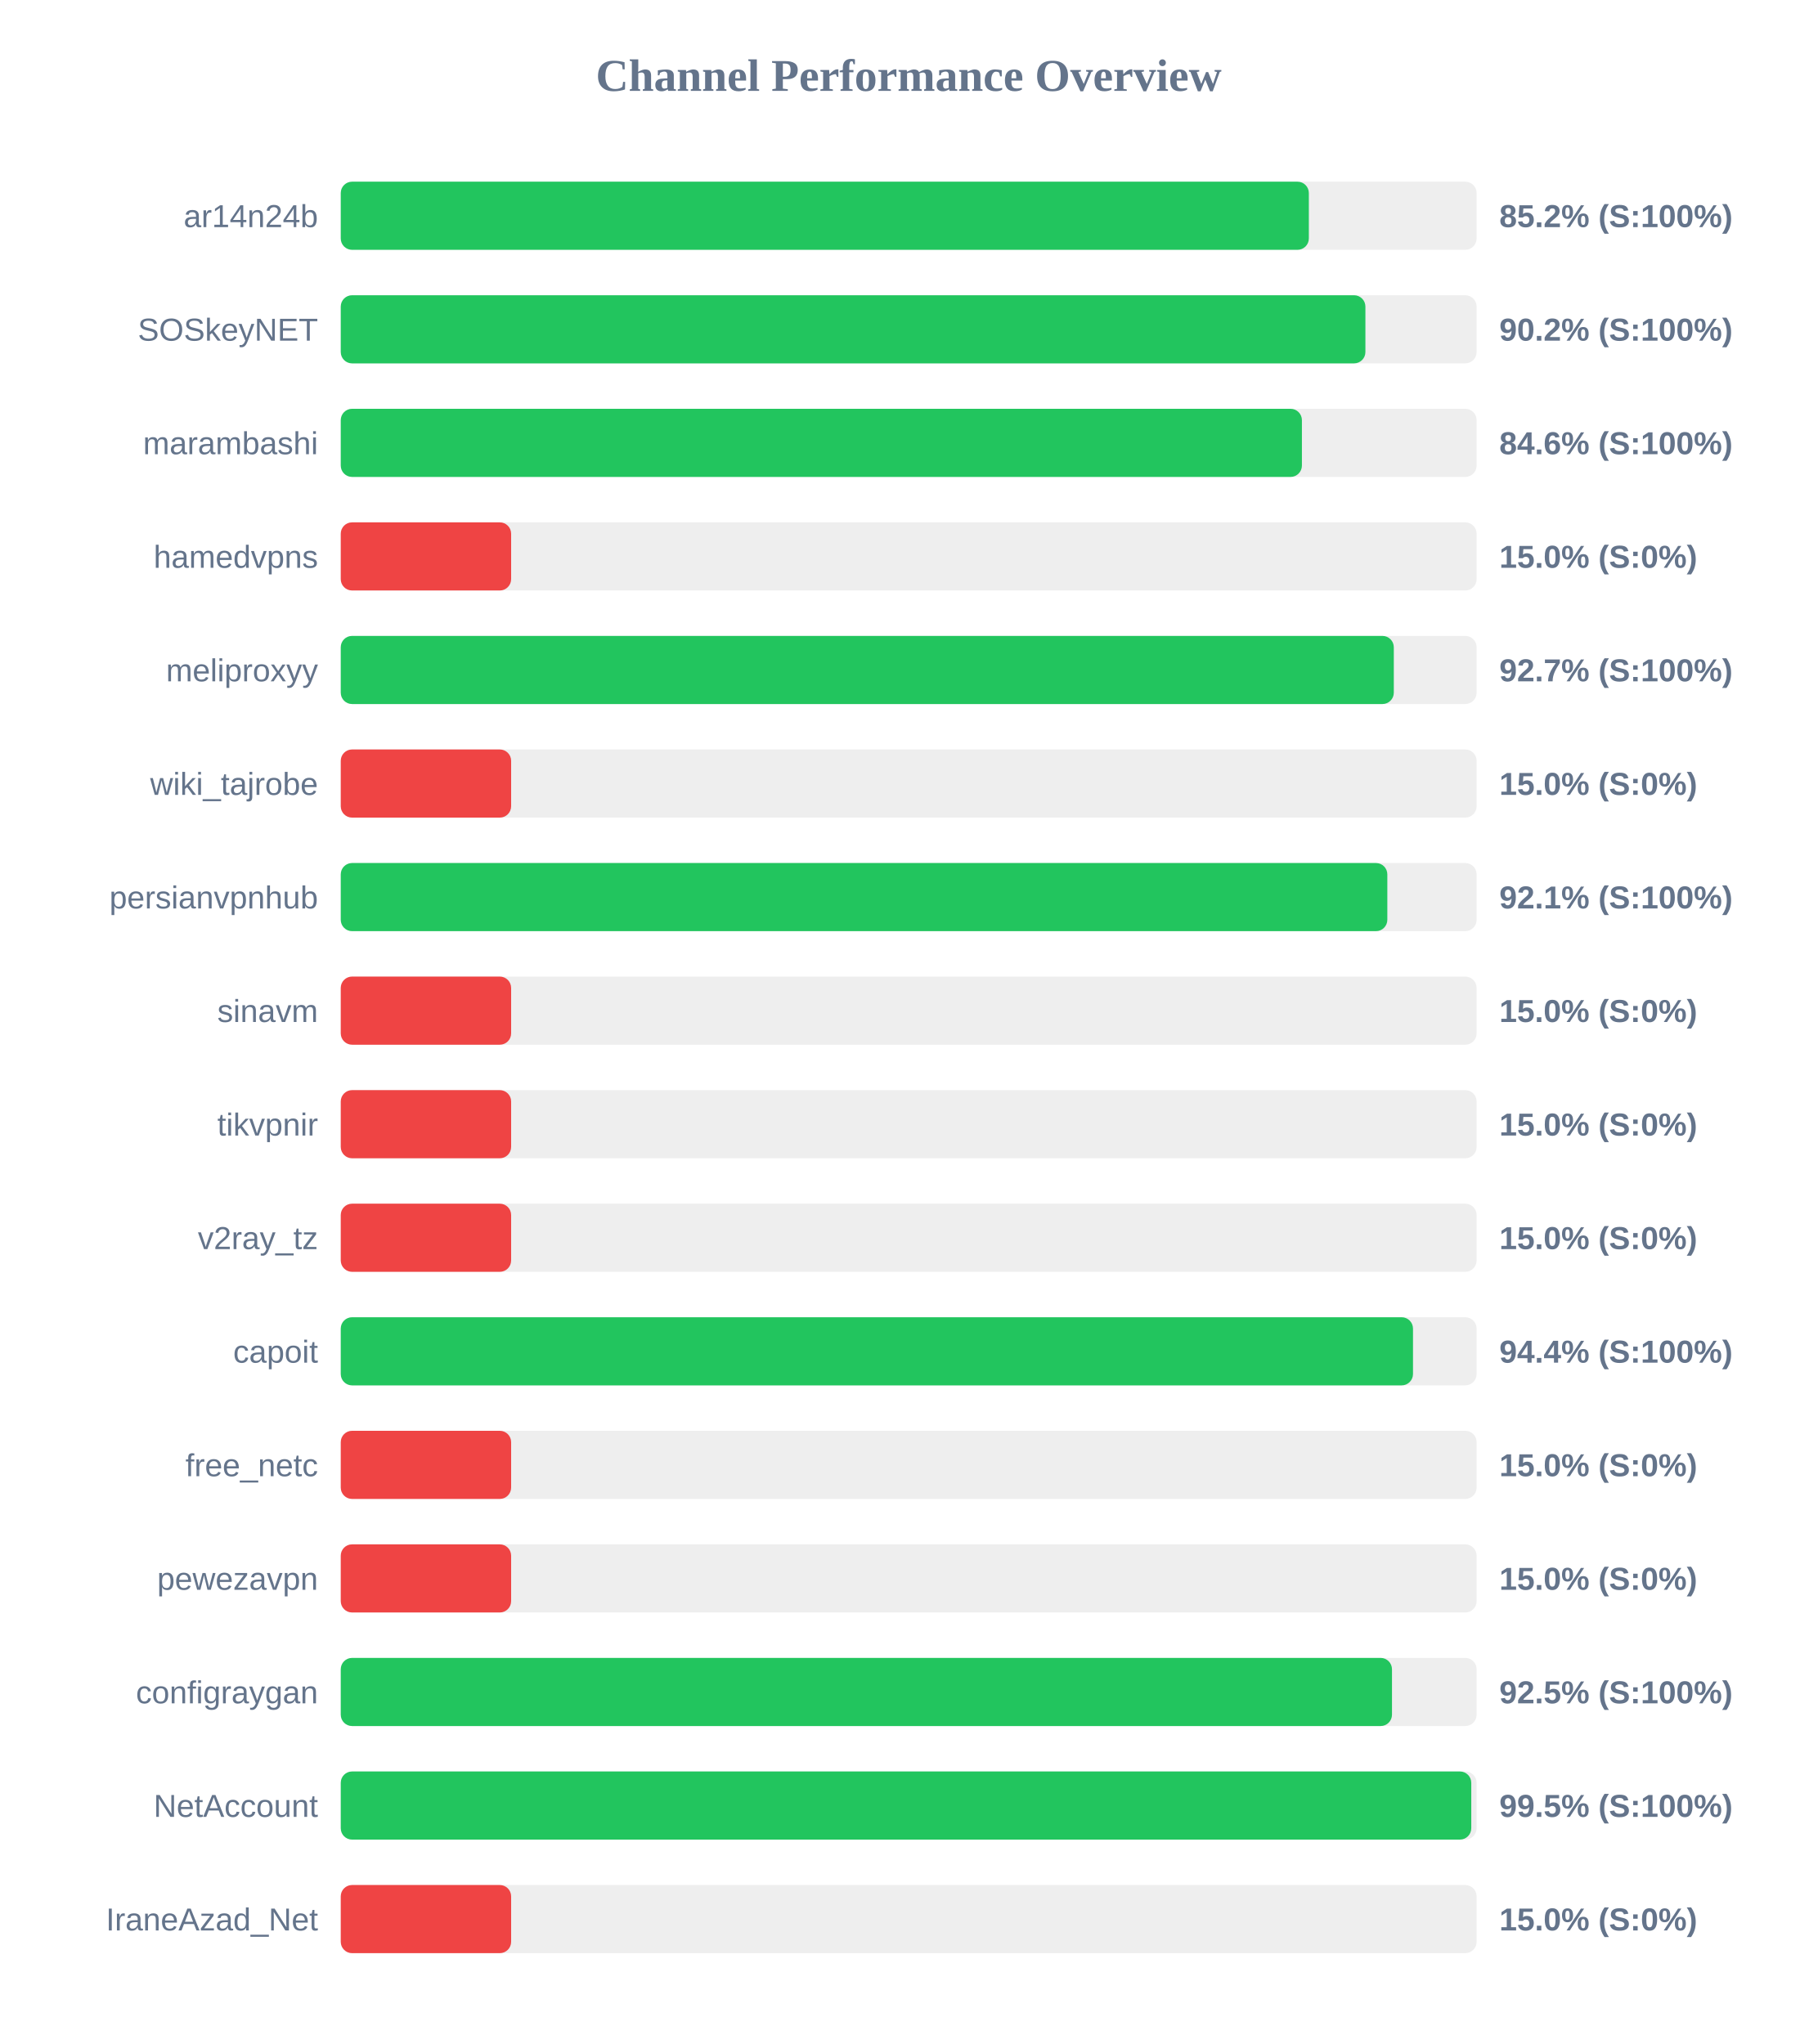
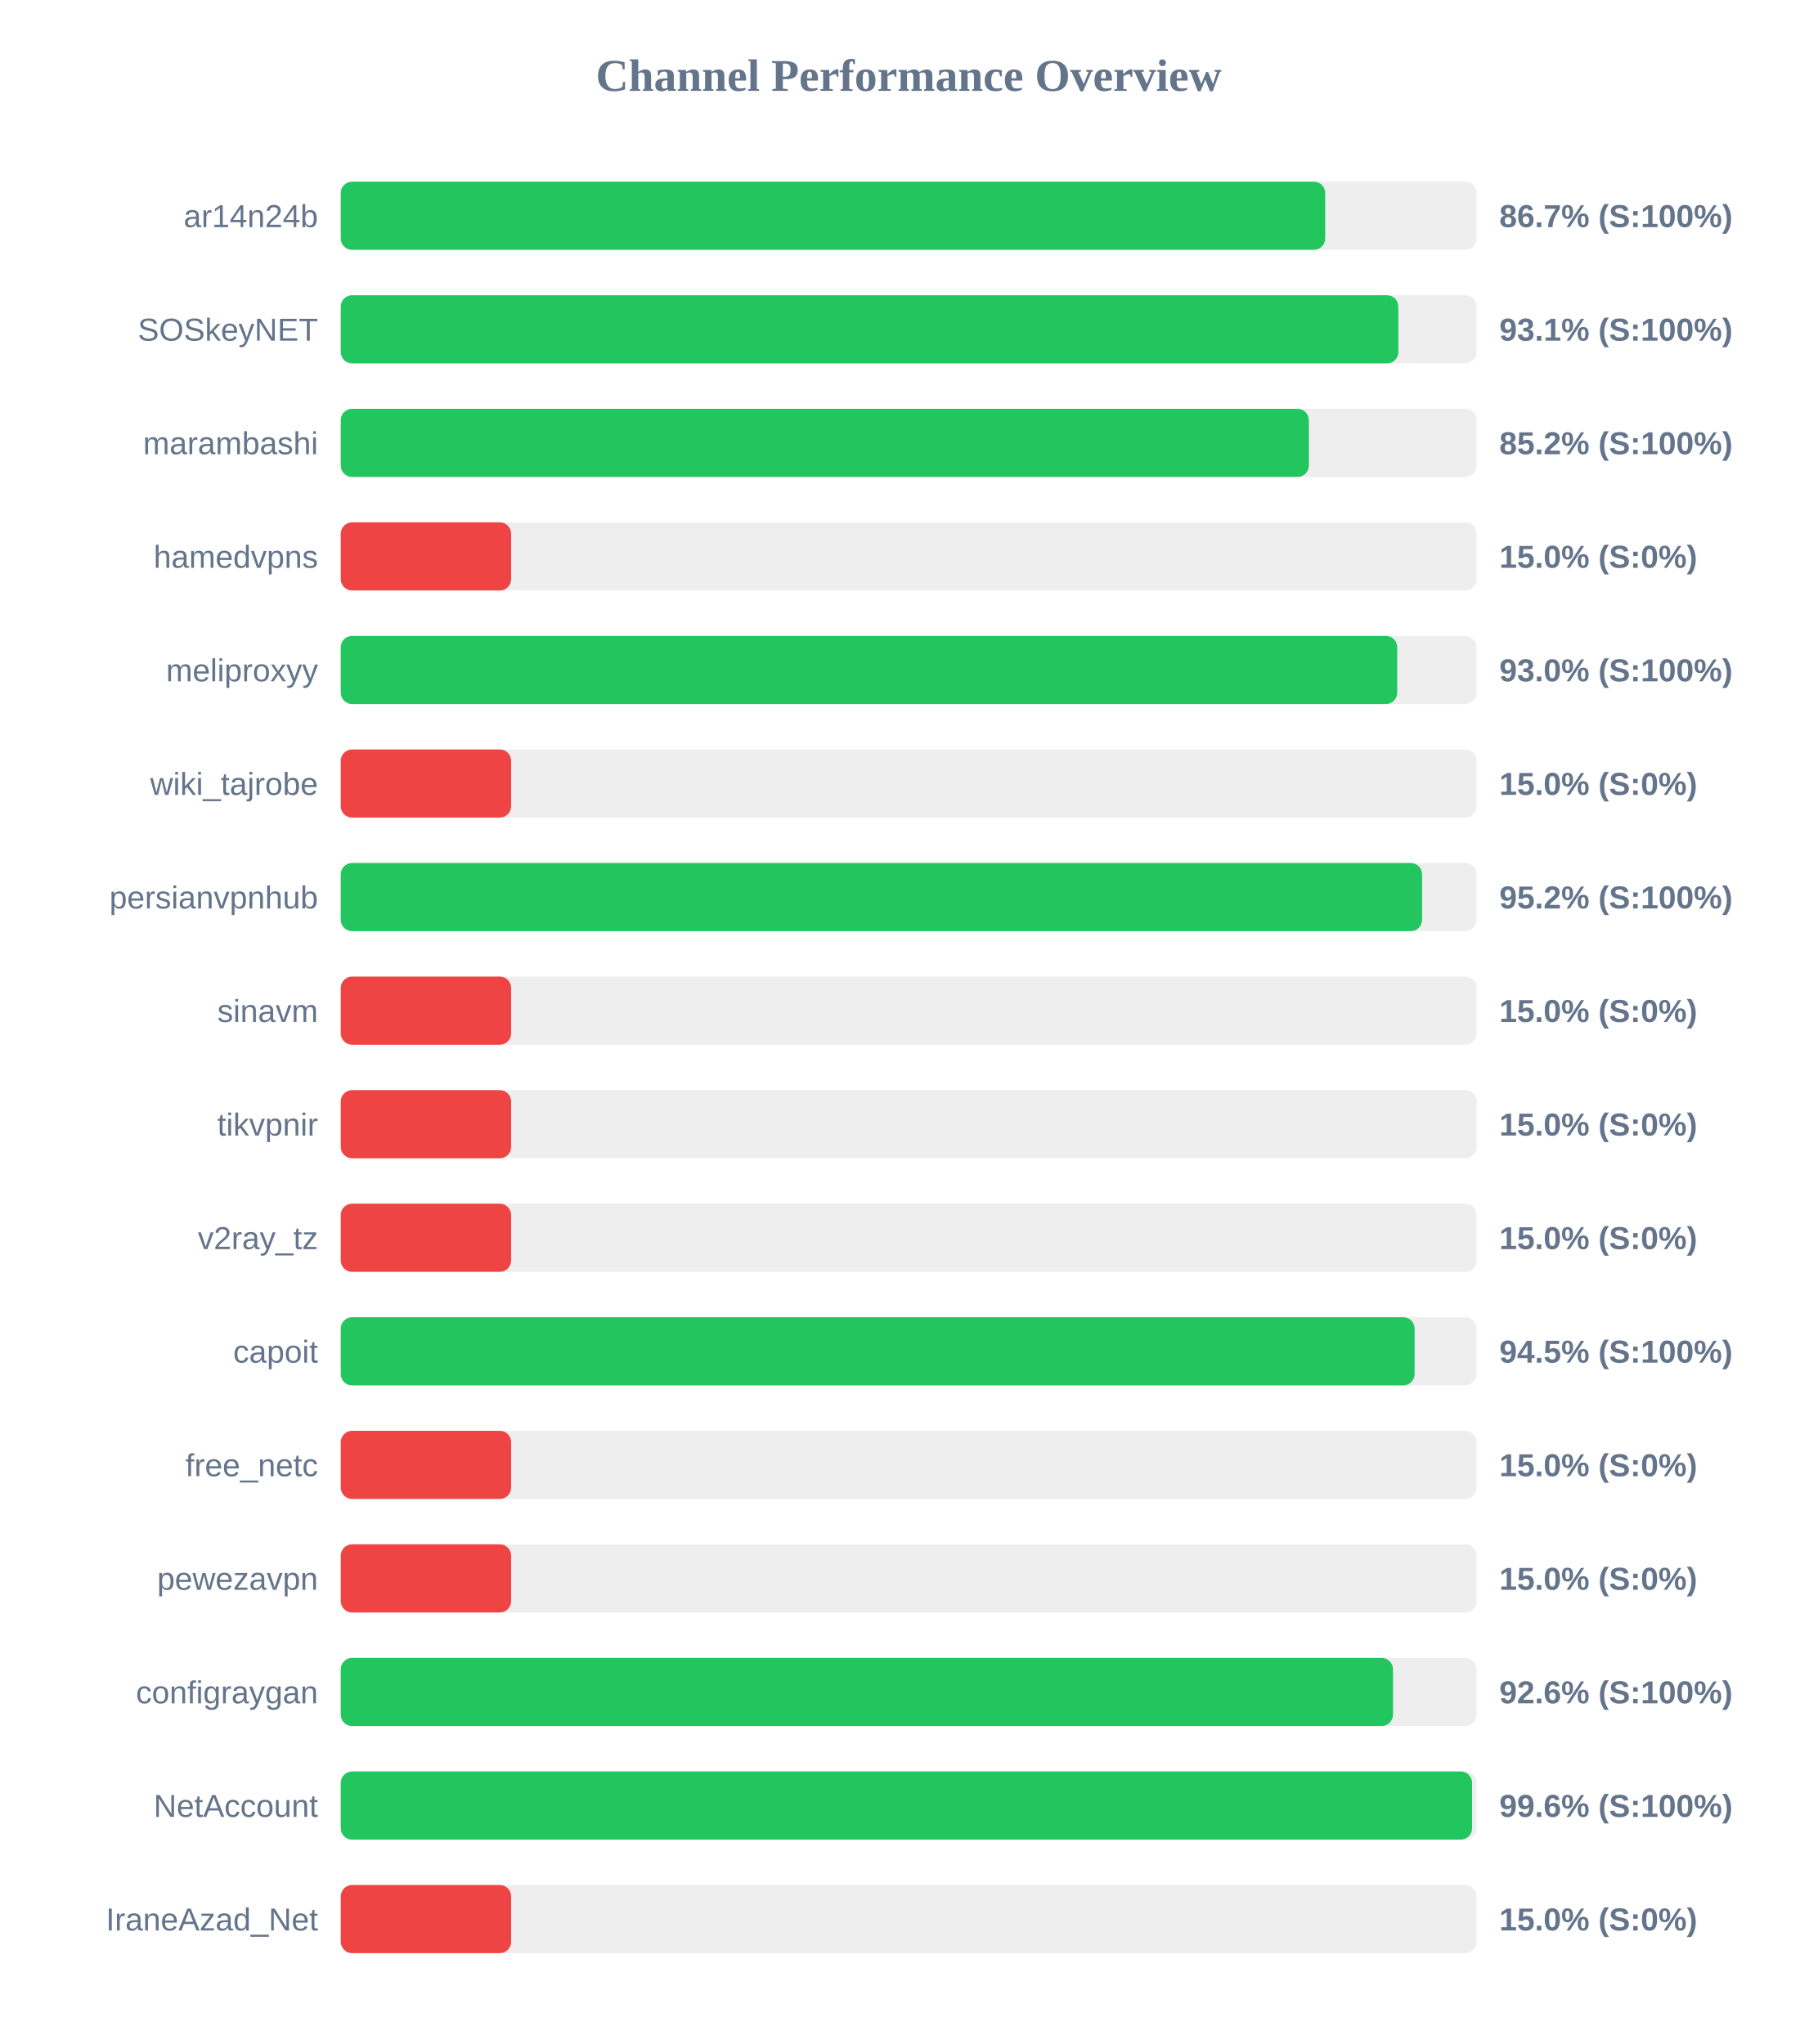
<svg xmlns="http://www.w3.org/2000/svg" width="800" height="900" version="1.1">
  <style>
        .row { font: 14px Arial; fill: #64748b; }
        .score { font: bold 14px Arial; fill: #64748b; }
    </style>
  <text x="400" y="40" text-anchor="middle" font-size="20px" font-weight="bold" fill="#64748b">Channel Performance Overview</text>
  <rect x="150" y="80" width="500" height="30" fill="#eee" rx="5" />
-   <rect x="150" y="80" width="426.15" height="30" fill="#22c55e" rx="5" />
+   <rect x="150" y="80" width="433.35" height="30" fill="#22c55e" rx="5" />
  <text x="140" y="100" text-anchor="end" class="row">ar14n24b</text>
-   <text x="660" y="100" text-anchor="start" class="score">85.2% (S:100%)</text>
+   <text x="660" y="100" text-anchor="start" class="score">86.7% (S:100%)</text>
  <rect x="150" y="130" width="500" height="30" fill="#eee" rx="5" />
-   <rect x="150" y="130" width="451.05" height="30" fill="#22c55e" rx="5" />
+   <rect x="150" y="130" width="465.55" height="30" fill="#22c55e" rx="5" />
  <text x="140" y="150" text-anchor="end" class="row">SOSkeyNET</text>
-   <text x="660" y="150" text-anchor="start" class="score">90.2% (S:100%)</text>
+   <text x="660" y="150" text-anchor="start" class="score">93.1% (S:100%)</text>
  <rect x="150" y="180" width="500" height="30" fill="#eee" rx="5" />
-   <rect x="150" y="180" width="423.1" height="30" fill="#22c55e" rx="5" />
+   <rect x="150" y="180" width="426.15" height="30" fill="#22c55e" rx="5" />
  <text x="140" y="200" text-anchor="end" class="row">marambashi</text>
-   <text x="660" y="200" text-anchor="start" class="score">84.6% (S:100%)</text>
+   <text x="660" y="200" text-anchor="start" class="score">85.2% (S:100%)</text>
  <rect x="150" y="230" width="500" height="30" fill="#eee" rx="5" />
  <rect x="150" y="230" width="75.0" height="30" fill="#ef4444" rx="5" />
  <text x="140" y="250" text-anchor="end" class="row">hamedvpns</text>
  <text x="660" y="250" text-anchor="start" class="score">15.0% (S:0%)</text>
  <rect x="150" y="280" width="500" height="30" fill="#eee" rx="5" />
-   <rect x="150" y="280" width="463.55" height="30" fill="#22c55e" rx="5" />
+   <rect x="150" y="280" width="465.05" height="30" fill="#22c55e" rx="5" />
  <text x="140" y="300" text-anchor="end" class="row">meliproxyy</text>
-   <text x="660" y="300" text-anchor="start" class="score">92.7% (S:100%)</text>
+   <text x="660" y="300" text-anchor="start" class="score">93.0% (S:100%)</text>
  <rect x="150" y="330" width="500" height="30" fill="#eee" rx="5" />
  <rect x="150" y="330" width="75.0" height="30" fill="#ef4444" rx="5" />
  <text x="140" y="350" text-anchor="end" class="row">wiki_tajrobe</text>
  <text x="660" y="350" text-anchor="start" class="score">15.0% (S:0%)</text>
  <rect x="150" y="380" width="500" height="30" fill="#eee" rx="5" />
-   <rect x="150" y="380" width="460.7" height="30" fill="#22c55e" rx="5" />
+   <rect x="150" y="380" width="476.0" height="30" fill="#22c55e" rx="5" />
  <text x="140" y="400" text-anchor="end" class="row">persianvpnhub</text>
-   <text x="660" y="400" text-anchor="start" class="score">92.1% (S:100%)</text>
+   <text x="660" y="400" text-anchor="start" class="score">95.2% (S:100%)</text>
  <rect x="150" y="430" width="500" height="30" fill="#eee" rx="5" />
  <rect x="150" y="430" width="75.0" height="30" fill="#ef4444" rx="5" />
  <text x="140" y="450" text-anchor="end" class="row">sinavm</text>
  <text x="660" y="450" text-anchor="start" class="score">15.0% (S:0%)</text>
  <rect x="150" y="480" width="500" height="30" fill="#eee" rx="5" />
  <rect x="150" y="480" width="75.0" height="30" fill="#ef4444" rx="5" />
  <text x="140" y="500" text-anchor="end" class="row">tikvpnir</text>
  <text x="660" y="500" text-anchor="start" class="score">15.0% (S:0%)</text>
  <rect x="150" y="530" width="500" height="30" fill="#eee" rx="5" />
  <rect x="150" y="530" width="75.0" height="30" fill="#ef4444" rx="5" />
  <text x="140" y="550" text-anchor="end" class="row">v2ray_tz</text>
  <text x="660" y="550" text-anchor="start" class="score">15.0% (S:0%)</text>
  <rect x="150" y="580" width="500" height="30" fill="#eee" rx="5" />
-   <rect x="150" y="580" width="472.0" height="30" fill="#22c55e" rx="5" />
+   <rect x="150" y="580" width="472.7" height="30" fill="#22c55e" rx="5" />
  <text x="140" y="600" text-anchor="end" class="row">capoit</text>
-   <text x="660" y="600" text-anchor="start" class="score">94.4% (S:100%)</text>
+   <text x="660" y="600" text-anchor="start" class="score">94.5% (S:100%)</text>
  <rect x="150" y="630" width="500" height="30" fill="#eee" rx="5" />
  <rect x="150" y="630" width="75.0" height="30" fill="#ef4444" rx="5" />
  <text x="140" y="650" text-anchor="end" class="row">free_netc</text>
  <text x="660" y="650" text-anchor="start" class="score">15.0% (S:0%)</text>
  <rect x="150" y="680" width="500" height="30" fill="#eee" rx="5" />
  <rect x="150" y="680" width="75.0" height="30" fill="#ef4444" rx="5" />
  <text x="140" y="700" text-anchor="end" class="row">pewezavpn</text>
  <text x="660" y="700" text-anchor="start" class="score">15.0% (S:0%)</text>
  <rect x="150" y="730" width="500" height="30" fill="#eee" rx="5" />
-   <rect x="150" y="730" width="462.75" height="30" fill="#22c55e" rx="5" />
+   <rect x="150" y="730" width="463.2" height="30" fill="#22c55e" rx="5" />
  <text x="140" y="750" text-anchor="end" class="row">configraygan</text>
-   <text x="660" y="750" text-anchor="start" class="score">92.5% (S:100%)</text>
+   <text x="660" y="750" text-anchor="start" class="score">92.6% (S:100%)</text>
  <rect x="150" y="780" width="500" height="30" fill="#eee" rx="5" />
-   <rect x="150" y="780" width="497.65" height="30" fill="#22c55e" rx="5" />
+   <rect x="150" y="780" width="498.0" height="30" fill="#22c55e" rx="5" />
  <text x="140" y="800" text-anchor="end" class="row">NetAccount</text>
-   <text x="660" y="800" text-anchor="start" class="score">99.5% (S:100%)</text>
+   <text x="660" y="800" text-anchor="start" class="score">99.6% (S:100%)</text>
  <rect x="150" y="830" width="500" height="30" fill="#eee" rx="5" />
  <rect x="150" y="830" width="75.0" height="30" fill="#ef4444" rx="5" />
  <text x="140" y="850" text-anchor="end" class="row">IraneAzad_Net</text>
  <text x="660" y="850" text-anchor="start" class="score">15.0% (S:0%)</text>
</svg>
